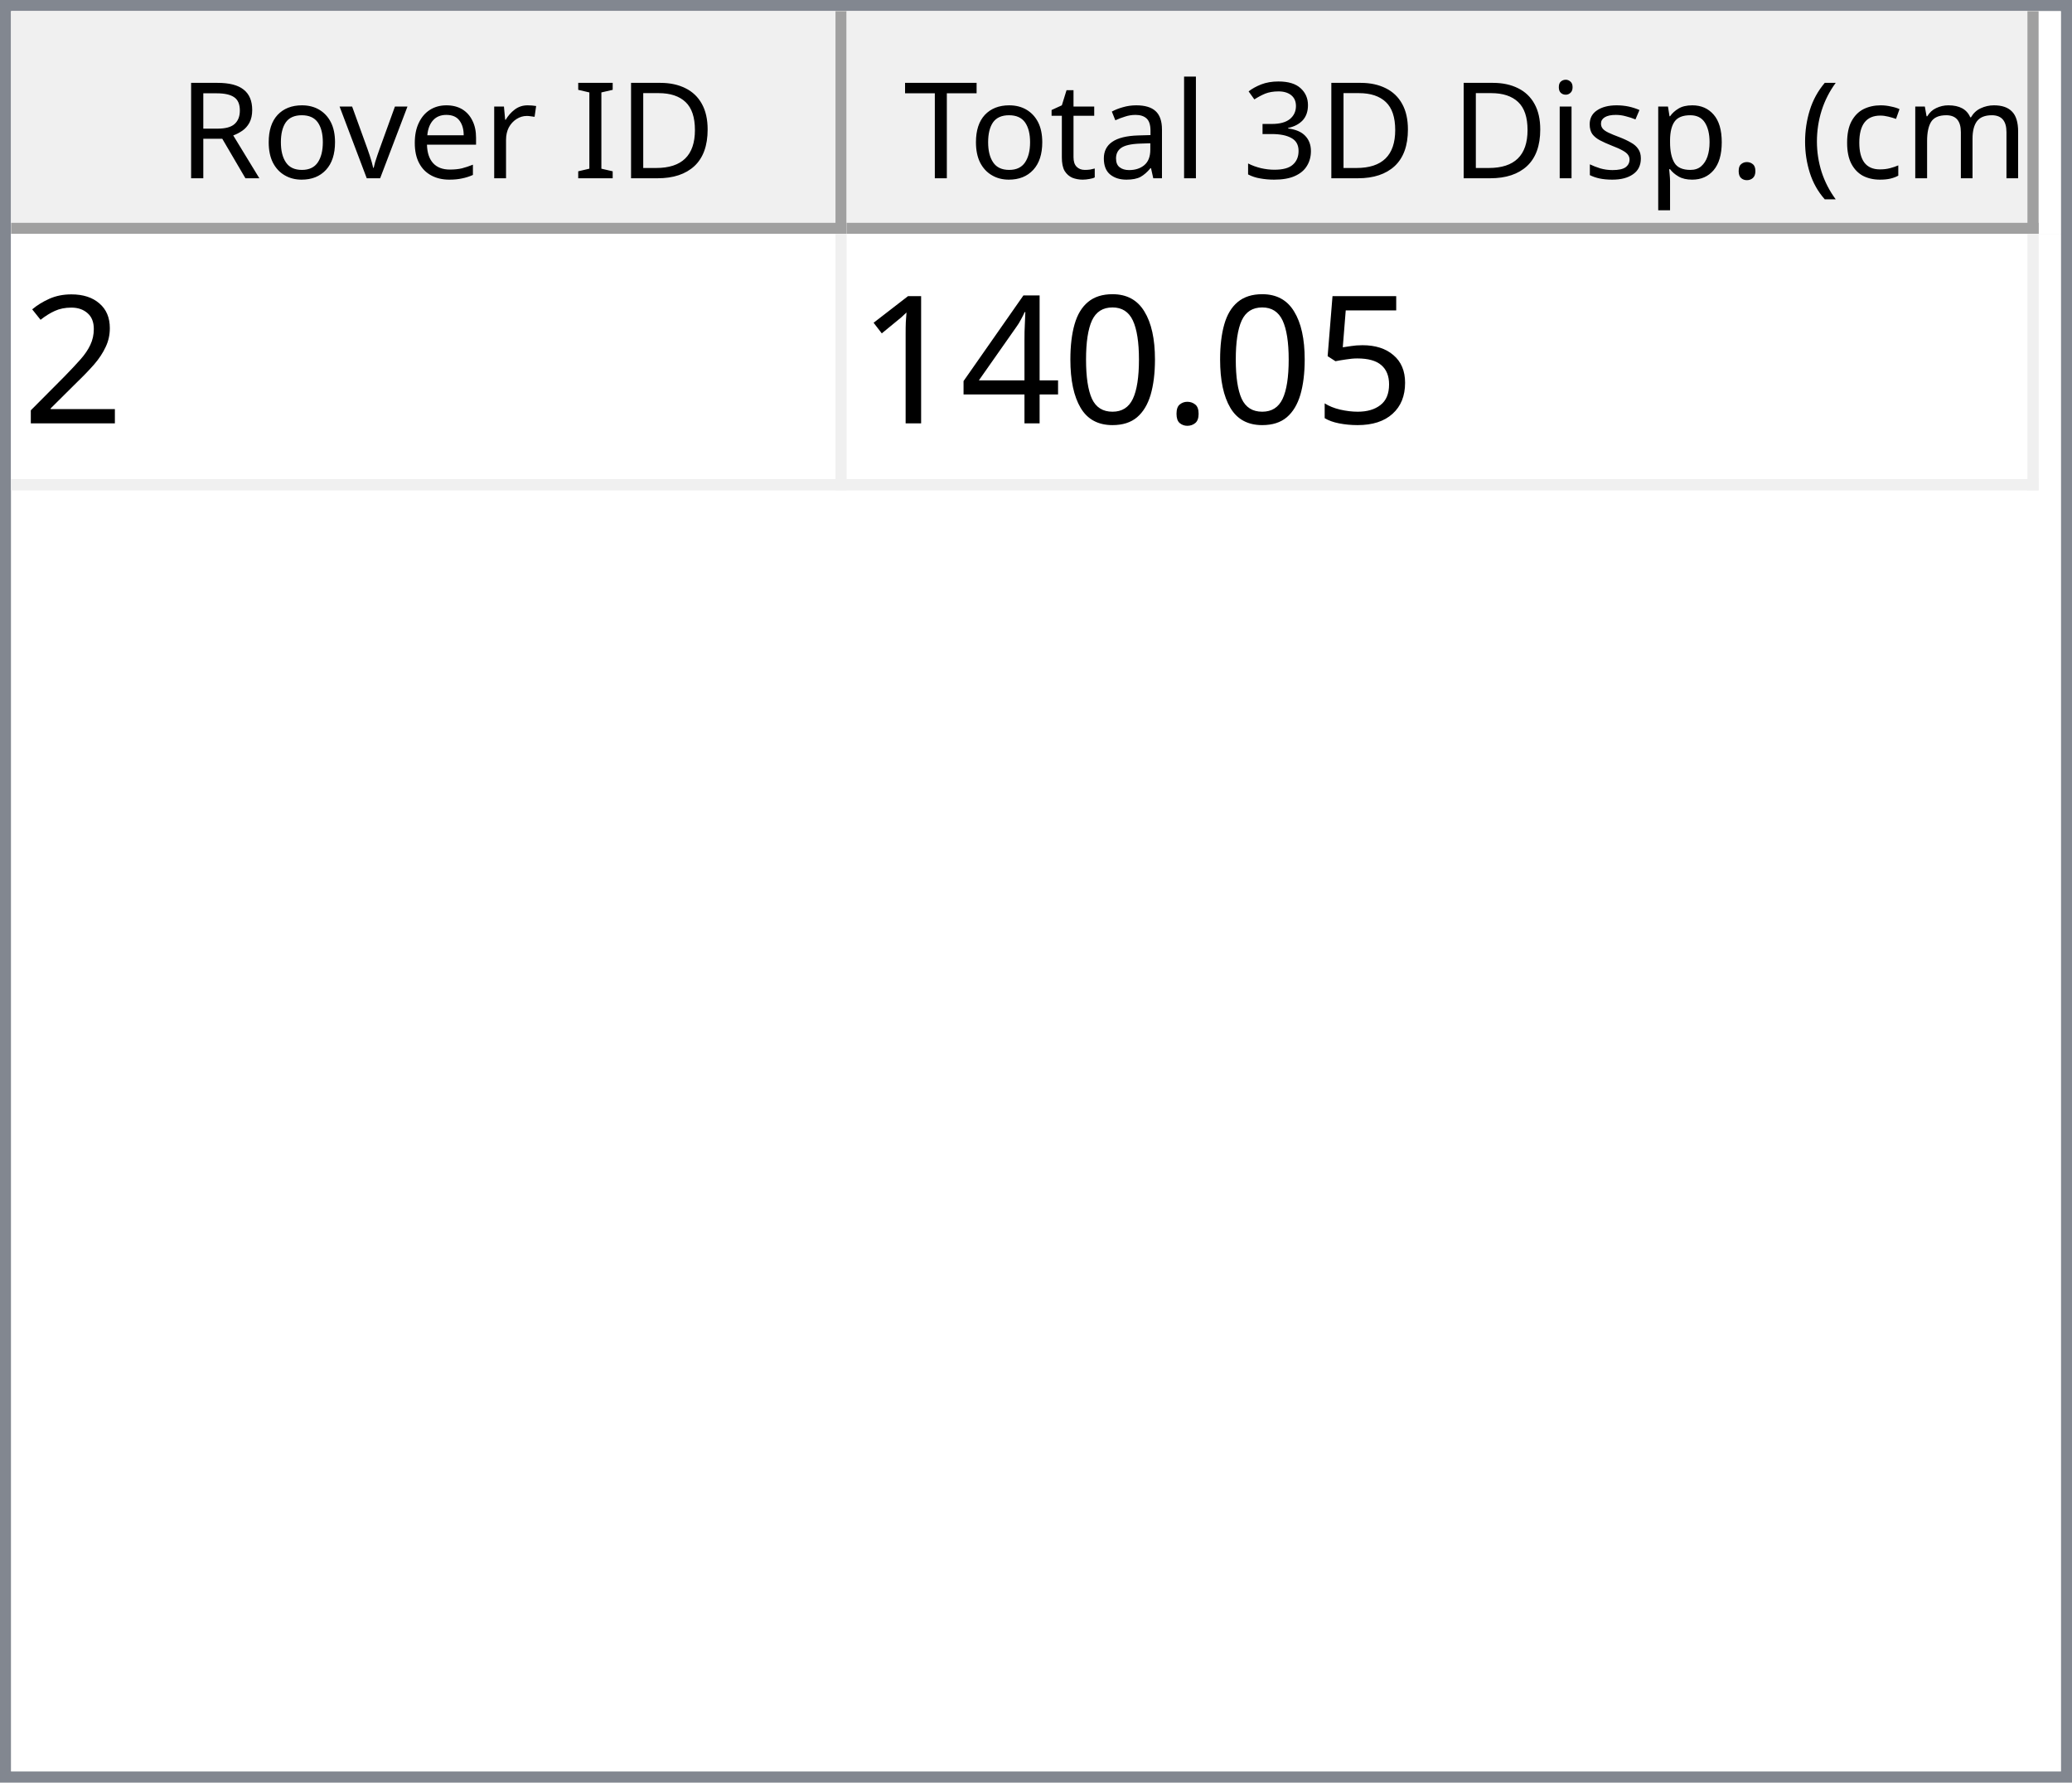
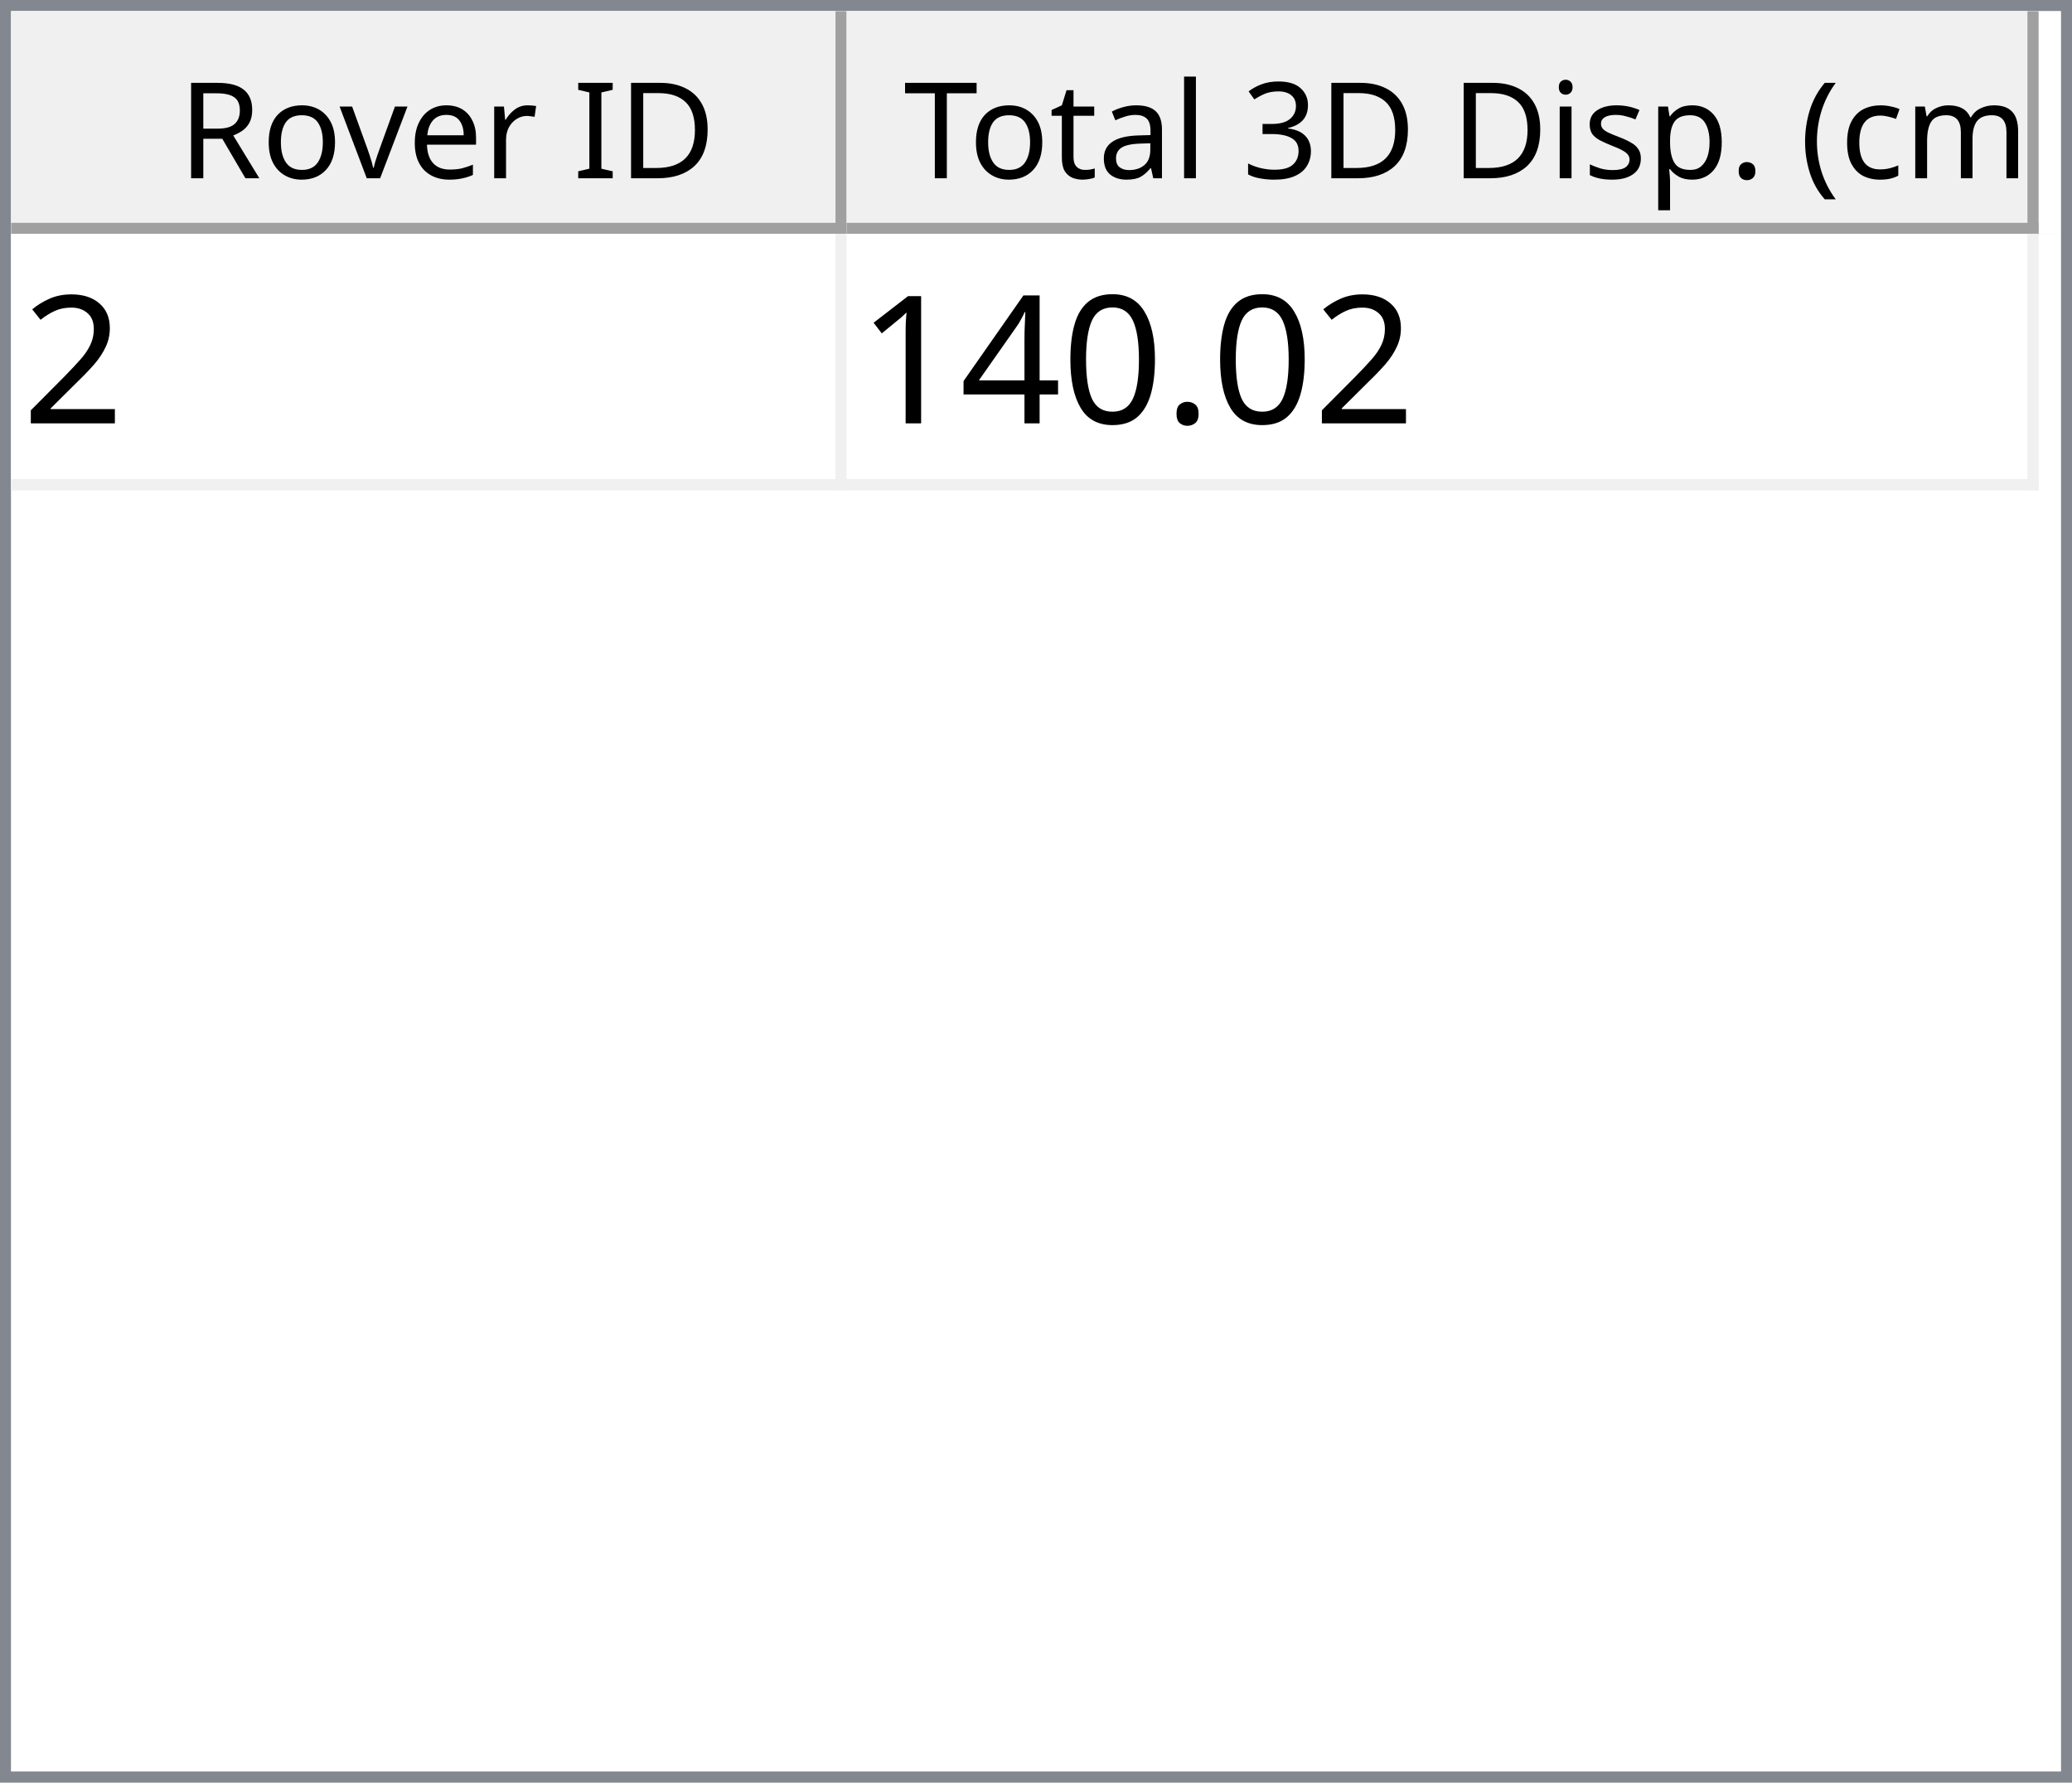
<svg xmlns="http://www.w3.org/2000/svg" style="fill-opacity:1; color-rendering:auto; color-interpolation:auto; text-rendering:auto; stroke:black; stroke-linecap:square; stroke-miterlimit:10; shape-rendering:auto; stroke-opacity:1; fill:black; stroke-dasharray:none; font-weight:normal; stroke-width:1; font-family:'Dialog'; font-style:normal; stroke-linejoin:miter; font-size:12px; stroke-dashoffset:0; image-rendering:auto;" width="186" height="160">
  <defs id="genericDefs" />
  <g>
    <defs id="defs1">
      <clipPath clipPathUnits="userSpaceOnUse" id="clipPath1">
        <path d="M0 0 L186 0 L186 160 L0 160 L0 0 Z" />
      </clipPath>
      <clipPath clipPathUnits="userSpaceOnUse" id="clipPath2">
        <path d="M0 0 L0 160 L186 160 L186 0 Z" />
      </clipPath>
      <clipPath clipPathUnits="userSpaceOnUse" id="clipPath3">
        <path d="M0 0 L0 20 L184 20 L184 0 Z" />
      </clipPath>
      <clipPath clipPathUnits="userSpaceOnUse" id="clipPath4">
        <path d="M0 0 L0 20 L75 20 L75 0 Z" />
      </clipPath>
      <clipPath clipPathUnits="userSpaceOnUse" id="clipPath5">
        <path d="M1 1 L1 19 L74 19 L74 1 Z" />
      </clipPath>
      <clipPath clipPathUnits="userSpaceOnUse" id="clipPath6">
        <path d="M0 0 L0 18 L73 18 L73 0 Z" />
      </clipPath>
      <clipPath clipPathUnits="userSpaceOnUse" id="clipPath7">
        <path d="M-0.5 -0.5 L-0.5 19.5 L74.5 19.5 L74.5 -0.5 Z" />
      </clipPath>
      <clipPath clipPathUnits="userSpaceOnUse" id="clipPath8">
        <path d="M0 0 L0 20 L107 20 L107 0 Z" />
      </clipPath>
      <clipPath clipPathUnits="userSpaceOnUse" id="clipPath9">
        <path d="M1 1 L1 19 L106 19 L106 1 Z" />
      </clipPath>
      <clipPath clipPathUnits="userSpaceOnUse" id="clipPath10">
        <path d="M0 0 L0 18 L105 18 L105 0 Z" />
      </clipPath>
      <clipPath clipPathUnits="userSpaceOnUse" id="clipPath11">
        <path d="M-0.5 -0.5 L-0.5 19.5 L106.5 19.5 L106.5 -0.5 Z" />
      </clipPath>
      <clipPath clipPathUnits="userSpaceOnUse" id="clipPath12">
        <path d="M0 0 L0 138 L184 138 L184 0 Z" />
      </clipPath>
      <clipPath clipPathUnits="userSpaceOnUse" id="clipPath13">
        <path d="M0 0 L0 23 L182 23 L182 0 Z" />
      </clipPath>
      <clipPath clipPathUnits="userSpaceOnUse" id="clipPath14">
        <path d="M-0.5 -0.5 L-0.5 22.5 L181.5 22.5 L181.5 -0.5 Z" />
      </clipPath>
      <clipPath clipPathUnits="userSpaceOnUse" id="clipPath15">
        <path d="M0 0 L0 22 L74 22 L74 0 Z" />
      </clipPath>
      <clipPath clipPathUnits="userSpaceOnUse" id="clipPath16">
        <path d="M0 0 L0 22 L106 22 L106 0 Z" />
      </clipPath>
      <font horiz-adv-x="64.551" id="font1">
        <font-face ascent="107.91" descent="25.098" units-per-em="100" style="font-style:normal; font-family:Segoe UI; font-weight:normal;" />
        <missing-glyph horiz-adv-x="64.551" d="M8.109 0 L8.109 68.266 L56.453 68.266 L56.453 0 L8.109 0 ZM15.328 7.234 L49.219 7.234 L49.219 61.031 L15.328 61.031 L15.328 7.234 Z" />
        <glyph unicode="D" horiz-adv-x="70.117" d="M9.188 0 L9.188 70.016 L28.516 70.016 Q65.531 70.016 65.531 35.891 Q65.531 19.672 55.25 9.836 Q44.969 0 27.734 0 L9.188 0 ZM17.391 62.594 L17.391 7.422 L27.828 7.422 Q41.609 7.422 49.273 14.797 Q56.938 22.172 56.938 35.688 Q56.938 62.594 28.328 62.594 L17.391 62.594 Z" />
        <glyph unicode="I" horiz-adv-x="26.611" d="M17.391 0 L9.188 0 L9.188 70.016 L17.391 70.016 L17.391 0 Z" />
        <glyph unicode=" " horiz-adv-x="27.393" d="" />
        <glyph unicode="r" horiz-adv-x="34.766" d="M34.188 41.891 Q32.078 43.5 28.125 43.5 Q23 43.5 19.555 38.672 Q16.109 33.844 16.109 25.484 L16.109 0 L8.109 0 L8.109 50 L16.109 50 L16.109 39.703 L16.312 39.703 Q18.016 44.969 21.531 47.922 Q25.047 50.875 29.391 50.875 Q32.516 50.875 34.188 50.203 L34.188 41.891 Z" />
        <glyph unicode="e" horiz-adv-x="52.295" d="M48.297 23 L12.984 23 Q13.188 14.656 17.484 10.109 Q21.781 5.562 29.297 5.562 Q37.75 5.562 44.828 11.141 L44.828 3.609 Q38.234 -1.172 27.391 -1.172 Q16.797 -1.172 10.742 5.641 Q4.688 12.453 4.688 24.812 Q4.688 36.469 11.305 43.82 Q17.922 51.172 27.734 51.172 Q37.547 51.172 42.922 44.828 Q48.297 38.484 48.297 27.203 L48.297 23 ZM40.094 29.781 Q40.047 36.719 36.75 40.578 Q33.453 44.438 27.594 44.438 Q21.922 44.438 17.969 40.383 Q14.016 36.328 13.094 29.781 L40.094 29.781 Z" />
        <glyph unicode="v" horiz-adv-x="47.9" d="M47.406 50 L27.484 0 L19.625 0 L0.688 50 L9.469 50 L22.172 13.672 Q23.578 9.672 23.922 6.688 L24.125 6.688 Q24.609 10.453 25.688 13.484 L38.969 50 L47.406 50 Z" />
        <glyph unicode="o" horiz-adv-x="58.594" d="M29 -1.172 Q17.922 -1.172 11.305 5.836 Q4.688 12.844 4.688 24.422 Q4.688 37.016 11.57 44.094 Q18.453 51.172 30.172 51.172 Q41.359 51.172 47.633 44.289 Q53.906 37.406 53.906 25.203 Q53.906 13.234 47.141 6.031 Q40.375 -1.172 29 -1.172 ZM29.594 44.438 Q21.875 44.438 17.383 39.188 Q12.891 33.938 12.891 24.703 Q12.891 15.828 17.43 10.695 Q21.969 5.562 29.594 5.562 Q37.359 5.562 41.531 10.594 Q45.703 15.625 45.703 24.906 Q45.703 34.281 41.531 39.359 Q37.359 44.438 29.594 44.438 Z" />
        <glyph unicode="R" horiz-adv-x="59.814" d="M59.375 0 L49.609 0 L37.891 19.625 Q36.281 22.359 34.766 24.289 Q33.25 26.219 31.664 27.438 Q30.078 28.656 28.25 29.219 Q26.422 29.781 24.125 29.781 L17.391 29.781 L17.391 0 L9.188 0 L9.188 70.016 L30.078 70.016 Q34.672 70.016 38.555 68.867 Q42.438 67.719 45.289 65.375 Q48.141 63.031 49.758 59.547 Q51.375 56.062 51.375 51.375 Q51.375 47.703 50.273 44.656 Q49.172 41.609 47.148 39.211 Q45.125 36.812 42.266 35.133 Q39.406 33.453 35.844 32.516 L35.844 32.328 Q37.594 31.547 38.891 30.547 Q40.188 29.547 41.359 28.18 Q42.531 26.812 43.68 25.078 Q44.828 23.344 46.234 21.047 L59.375 0 ZM17.391 62.594 L17.391 37.203 L28.516 37.203 Q31.594 37.203 34.203 38.133 Q36.812 39.062 38.719 40.797 Q40.625 42.531 41.703 45.047 Q42.781 47.562 42.781 50.688 Q42.781 56.297 39.141 59.445 Q35.5 62.594 28.609 62.594 L17.391 62.594 Z" />
        <glyph unicode=")" horiz-adv-x="30.176" d="M8.297 -15.922 L1.172 -15.922 Q16.406 2.344 16.406 26.812 Q16.406 51.469 1.078 70.016 L8.297 70.016 Q23.531 52.156 23.531 26.703 Q23.531 1.375 8.297 -15.922 Z" />
        <glyph unicode="m" horiz-adv-x="86.133" d="M79.109 0 L71.094 0 L71.094 28.719 Q71.094 37.016 68.531 40.727 Q65.969 44.438 59.906 44.438 Q54.781 44.438 51.195 39.75 Q47.609 35.062 47.609 28.516 L47.609 0 L39.594 0 L39.594 29.688 Q39.594 44.438 28.219 44.438 Q22.953 44.438 19.531 40.016 Q16.109 35.594 16.109 28.516 L16.109 0 L8.109 0 L8.109 50 L16.109 50 L16.109 42.094 L16.312 42.094 Q21.625 51.172 31.844 51.172 Q36.969 51.172 40.773 48.312 Q44.578 45.453 46 40.828 Q51.562 51.172 62.594 51.172 Q79.109 51.172 79.109 30.812 L79.109 0 Z" />
        <glyph unicode="c" horiz-adv-x="46.191" d="M42.188 2.297 Q36.422 -1.172 28.516 -1.172 Q17.828 -1.172 11.258 5.789 Q4.688 12.75 4.688 23.828 Q4.688 36.188 11.766 43.68 Q18.844 51.172 30.672 51.172 Q37.25 51.172 42.281 48.734 L42.281 40.531 Q36.719 44.438 30.375 44.438 Q22.703 44.438 17.797 38.945 Q12.891 33.453 12.891 24.516 Q12.891 15.719 17.508 10.641 Q22.125 5.562 29.891 5.562 Q36.422 5.562 42.188 9.906 L42.188 2.297 Z" />
        <glyph unicode="(" horiz-adv-x="30.176" d="M29.109 -15.922 L21.969 -15.922 Q6.844 1.375 6.844 26.703 Q6.844 52.156 21.969 70.016 L29.203 70.016 Q13.875 51.469 13.875 26.812 Q13.875 2.344 29.109 -15.922 Z" />
        <glyph unicode="." horiz-adv-x="21.68" d="M10.891 -1.078 Q8.641 -1.078 7.055 0.539 Q5.469 2.156 5.469 4.391 Q5.469 6.641 7.055 8.273 Q8.641 9.906 10.891 9.906 Q13.188 9.906 14.797 8.273 Q16.406 6.641 16.406 4.391 Q16.406 2.156 14.797 0.539 Q13.188 -1.078 10.891 -1.078 Z" />
        <glyph unicode="p" horiz-adv-x="58.789" d="M16.312 7.234 L16.109 7.234 L16.109 -23 L8.109 -23 L8.109 50 L16.109 50 L16.109 41.219 L16.312 41.219 Q22.219 51.172 33.594 51.172 Q43.266 51.172 48.688 44.461 Q54.109 37.75 54.109 26.469 Q54.109 13.922 48 6.375 Q41.891 -1.172 31.297 -1.172 Q21.578 -1.172 16.312 7.234 ZM16.109 27.391 L16.109 20.406 Q16.109 14.203 20.141 9.883 Q24.172 5.562 30.375 5.562 Q37.641 5.562 41.773 11.133 Q45.906 16.703 45.906 26.609 Q45.906 34.969 42.047 39.703 Q38.188 44.438 31.594 44.438 Q24.609 44.438 20.359 39.578 Q16.109 34.719 16.109 27.391 Z" />
        <glyph unicode="s" horiz-adv-x="42.432" d="M5.078 1.812 L5.078 10.406 Q11.625 5.562 19.484 5.562 Q30.031 5.562 30.031 12.594 Q30.031 14.594 29.125 15.992 Q28.219 17.391 26.68 18.461 Q25.141 19.531 23.07 20.383 Q21 21.234 18.609 22.172 Q15.281 23.484 12.766 24.828 Q10.25 26.172 8.57 27.859 Q6.891 29.547 6.031 31.695 Q5.172 33.844 5.172 36.719 Q5.172 40.234 6.789 42.945 Q8.406 45.656 11.086 47.484 Q13.766 49.312 17.211 50.242 Q20.656 51.172 24.312 51.172 Q30.812 51.172 35.938 48.922 L35.938 40.828 Q30.422 44.438 23.25 44.438 Q21 44.438 19.195 43.922 Q17.391 43.406 16.094 42.477 Q14.797 41.547 14.086 40.258 Q13.375 38.969 13.375 37.406 Q13.375 35.453 14.086 34.133 Q14.797 32.812 16.164 31.789 Q17.531 30.766 19.484 29.938 Q21.438 29.109 23.922 28.125 Q27.25 26.859 29.883 25.516 Q32.516 24.172 34.375 22.484 Q36.234 20.797 37.234 18.602 Q38.234 16.406 38.234 13.375 Q38.234 9.672 36.602 6.938 Q34.969 4.203 32.234 2.398 Q29.5 0.594 25.93 -0.289 Q22.359 -1.172 18.453 -1.172 Q10.75 -1.172 5.078 1.812 Z" />
        <glyph unicode="i" horiz-adv-x="24.219" d="M12.203 62.703 Q10.062 62.703 8.547 64.164 Q7.031 65.625 7.031 67.875 Q7.031 70.125 8.547 71.609 Q10.062 73.094 12.203 73.094 Q14.406 73.094 15.945 71.609 Q17.484 70.125 17.484 67.875 Q17.484 65.719 15.945 64.211 Q14.406 62.703 12.203 62.703 ZM16.109 0 L8.109 0 L8.109 50 L16.109 50 L16.109 0 Z" />
        <glyph unicode="3" horiz-adv-x="53.906" d="M46.531 19.828 Q46.531 15.094 44.75 11.211 Q42.969 7.328 39.719 4.57 Q36.469 1.812 31.93 0.297 Q27.391 -1.219 21.922 -1.219 Q11.922 -1.219 6 2.594 L6 11.188 Q13.094 5.609 22.219 5.609 Q25.875 5.609 28.828 6.539 Q31.781 7.469 33.906 9.227 Q36.031 10.984 37.18 13.477 Q38.328 15.969 38.328 19.094 Q38.328 32.812 18.797 32.812 L12.984 32.812 L12.984 39.594 L18.5 39.594 Q35.797 39.594 35.797 52.484 Q35.797 64.406 22.609 64.406 Q15.188 64.406 8.688 59.422 L8.688 67.188 Q15.375 71.188 24.609 71.188 Q29 71.188 32.57 69.969 Q36.141 68.75 38.68 66.555 Q41.219 64.359 42.609 61.281 Q44 58.203 44 54.5 Q44 40.672 30.031 36.719 L30.031 36.531 Q33.594 36.141 36.625 34.797 Q39.656 33.453 41.852 31.305 Q44.047 29.156 45.289 26.25 Q46.531 23.344 46.531 19.828 Z" />
        <glyph unicode="l" horiz-adv-x="24.219" d="M16.109 0 L8.109 0 L8.109 74.031 L16.109 74.031 L16.109 0 Z" />
        <glyph unicode="a" horiz-adv-x="50.879" d="M43.891 0 L35.891 0 L35.891 7.812 L35.688 7.812 Q30.469 -1.172 20.312 -1.172 Q12.844 -1.172 8.617 2.781 Q4.391 6.734 4.391 13.281 Q4.391 27.297 20.906 29.594 L35.891 31.688 Q35.891 44.438 25.594 44.438 Q16.547 44.438 9.281 38.281 L9.281 46.484 Q16.656 51.172 26.266 51.172 Q43.891 51.172 43.891 32.516 L43.891 0 ZM35.891 25.297 L23.828 23.641 Q18.266 22.859 15.43 20.875 Q12.594 18.891 12.594 13.875 Q12.594 10.203 15.211 7.883 Q17.828 5.562 22.172 5.562 Q28.125 5.562 32.008 9.742 Q35.891 13.922 35.891 20.312 L35.891 25.297 Z" />
        <glyph unicode="t" horiz-adv-x="33.887" d="M31.297 0.484 Q28.469 -1.078 23.828 -1.078 Q10.688 -1.078 10.688 13.578 L10.688 43.172 L2.094 43.172 L2.094 50 L10.688 50 L10.688 62.203 L18.703 64.797 L18.703 50 L31.297 50 L31.297 43.172 L18.703 43.172 L18.703 14.984 Q18.703 9.969 20.414 7.82 Q22.125 5.672 26.078 5.672 Q29.109 5.672 31.297 7.328 L31.297 0.484 Z" />
        <glyph unicode="T" horiz-adv-x="52.393" d="M50.594 62.594 L30.375 62.594 L30.375 0 L22.172 0 L22.172 62.594 L2 62.594 L2 70.016 L50.594 70.016 L50.594 62.594 Z" />
      </font>
      <font horiz-adv-x="75.0" id="font2">
        <font-face ascent="100.537" descent="21.973" units-per-em="100" style="font-style:normal; font-family:sans-serif; font-weight:normal;" />
        <missing-glyph horiz-adv-x="75.0" d="M12.5 0 L12.5 62.5 L62.5 62.5 L62.5 0 L12.5 0 ZM14.062 1.562 L60.938 1.562 L60.938 60.938 L14.062 60.938 L14.062 1.562 Z" />
        <glyph unicode="2" horiz-adv-x="55.615" d="M50.344 8.453 L50.344 0 L3.031 0 Q2.938 3.172 4.047 6.109 Q5.859 10.938 9.836 15.625 Q13.812 20.312 21.344 26.469 Q33.016 36.031 37.117 41.625 Q41.219 47.219 41.219 52.203 Q41.219 57.422 37.477 61.008 Q33.734 64.594 27.734 64.594 Q21.391 64.594 17.578 60.789 Q13.766 56.984 13.719 50.25 L4.688 51.172 Q5.609 61.281 11.664 66.578 Q17.719 71.875 27.938 71.875 Q38.234 71.875 44.242 66.164 Q50.25 60.453 50.25 52 Q50.25 47.703 48.492 43.555 Q46.734 39.406 42.656 34.812 Q38.578 30.219 29.109 22.219 Q21.188 15.578 18.945 13.211 Q16.703 10.844 15.234 8.453 L50.344 8.453 Z" />
-         <glyph unicode="5" horiz-adv-x="55.615" d="M4.156 18.75 L13.375 19.531 Q14.406 12.797 18.141 9.398 Q21.875 6 27.156 6 Q33.5 6 37.891 10.789 Q42.281 15.578 42.281 23.484 Q42.281 31 38.062 35.352 Q33.844 39.703 27 39.703 Q22.75 39.703 19.336 37.773 Q15.922 35.844 13.969 32.766 L5.719 33.844 L12.641 70.609 L48.25 70.609 L48.25 62.203 L19.672 62.203 L15.828 42.969 Q22.266 47.469 29.344 47.469 Q38.719 47.469 45.164 40.969 Q51.609 34.469 51.609 24.266 Q51.609 14.547 45.953 7.469 Q39.062 -1.219 27.156 -1.219 Q17.391 -1.219 11.211 4.25 Q5.031 9.719 4.156 18.75 Z" />
        <glyph unicode="." horiz-adv-x="27.783" d="M9.078 0 L9.078 10.016 L19.094 10.016 L19.094 0 L9.078 0 Z" />
        <glyph unicode="0" horiz-adv-x="55.615" d="M4.156 35.297 Q4.156 48 6.766 55.742 Q9.375 63.484 14.523 67.68 Q19.672 71.875 27.484 71.875 Q33.25 71.875 37.594 69.555 Q41.938 67.234 44.773 62.867 Q47.609 58.5 49.219 52.227 Q50.828 45.953 50.828 35.297 Q50.828 22.703 48.242 14.969 Q45.656 7.234 40.508 3.008 Q35.359 -1.219 27.484 -1.219 Q17.141 -1.219 11.234 6.203 Q4.156 15.141 4.156 35.297 ZM13.188 35.297 Q13.188 17.672 17.312 11.836 Q21.438 6 27.484 6 Q33.547 6 37.672 11.859 Q41.797 17.719 41.797 35.297 Q41.797 52.984 37.672 58.789 Q33.547 64.594 27.391 64.594 Q21.344 64.594 17.719 59.469 Q13.188 52.938 13.188 35.297 Z" />
        <glyph unicode="4" horiz-adv-x="55.615" d="M32.328 0 L32.328 17.141 L1.266 17.141 L1.266 25.203 L33.938 71.578 L41.109 71.578 L41.109 25.203 L50.781 25.203 L50.781 17.141 L41.109 17.141 L41.109 0 L32.328 0 ZM32.328 25.203 L32.328 57.469 L9.906 25.203 L32.328 25.203 Z" />
        <glyph unicode="1" horiz-adv-x="55.615" d="M37.25 0 L28.469 0 L28.469 56 Q25.297 52.984 20.141 49.953 Q14.984 46.922 10.891 45.406 L10.891 53.906 Q18.266 57.375 23.781 62.305 Q29.297 67.234 31.594 71.875 L37.25 71.875 L37.25 0 Z" />
      </font>
    </defs>
    <g style="fill:white; stroke:white;">
      <rect x="0" y="0" width="186" style="clip-path:url(#clipPath1); stroke:none;" height="160" />
    </g>
    <g style="fill:white; text-rendering:optimizeSpeed; color-rendering:optimizeSpeed; image-rendering:optimizeSpeed; shape-rendering:crispEdges; stroke:white; color-interpolation:sRGB;">
      <rect x="0" width="186" height="160" y="0" style="stroke:none;" />
      <path style="stroke:none;" d="M0 160 L186 160 L186 0 L0 0 Z" />
    </g>
    <g style="fill:rgb(240,240,240); font-family:'Segoe UI'; stroke:rgb(240,240,240);">
      <rect x="0" y="0" width="186" style="clip-path:url(#clipPath2); stroke:none;" height="160" />
    </g>
    <g style="fill:rgb(130,135,144); font-family:'Segoe UI'; stroke:rgb(130,135,144);">
      <path d="M0 0 L186 0 L186 160 L0 160 L0 0 ZM1 1 L185 1 L185 159 L1 159 L1 1 Z" style="fill-rule:evenodd; clip-path:url(#clipPath2); stroke:none;" />
    </g>
    <g style="fill:white; font-family:'Segoe UI'; stroke:white;" transform="translate(1,1)">
      <rect x="0" y="0" width="184" style="clip-path:url(#clipPath3); stroke:none;" height="20" />
    </g>
    <g style="fill:rgb(240,240,240); font-family:'Segoe UI'; stroke:rgb(240,240,240);" transform="translate(1,1)">
      <rect x="0" y="0" width="75" style="clip-path:url(#clipPath4); stroke:none;" height="20" />
    </g>
    <g style="font-family:'Segoe UI';" transform="translate(2,2)">
      <text x="14" xml:space="preserve" y="14" style="clip-path:url(#clipPath6); stroke:none;">Rover ID</text>
    </g>
    <g style="fill:rgb(160,160,160); font-family:'Segoe UI'; stroke:rgb(160,160,160); stroke-linejoin:bevel;" transform="translate(1.5,1.5)">
      <line x1="74" x2="74" y1="0" style="fill:none; clip-path:url(#clipPath7);" y2="19" />
    </g>
    <g style="fill:rgb(160,160,160); font-family:'Segoe UI'; stroke:rgb(160,160,160); stroke-linejoin:bevel;" transform="matrix(1,0,0,1,1,1) translate(0.5,0.5)">
      <line x1="0" x2="74" y1="19" style="fill:none; clip-path:url(#clipPath7);" y2="19" />
    </g>
    <g style="fill:rgb(240,240,240); font-family:'Segoe UI'; stroke:rgb(240,240,240);" transform="translate(76,1)">
      <rect x="0" y="0" width="107" style="clip-path:url(#clipPath8); stroke:none;" height="20" />
    </g>
    <g style="font-family:'Segoe UI';" transform="translate(77,2)">
      <text x="1" xml:space="preserve" y="14" style="clip-path:url(#clipPath10); stroke:none;"> Total 3D Disp. (cm)</text>
    </g>
    <g style="fill:rgb(160,160,160); font-family:'Segoe UI'; stroke:rgb(160,160,160); stroke-linejoin:bevel;" transform="translate(76.5,1.5)">
      <line x1="106" x2="106" y1="0" style="fill:none; clip-path:url(#clipPath11);" y2="19" />
    </g>
    <g style="fill:rgb(160,160,160); font-family:'Segoe UI'; stroke:rgb(160,160,160); stroke-linejoin:bevel;" transform="matrix(1,0,0,1,76,1) translate(0.5,0.5)">
      <line x1="0" x2="106" y1="19" style="fill:none; clip-path:url(#clipPath11);" y2="19" />
    </g>
    <g style="fill:white; font-family:'Segoe UI'; stroke:white;" transform="translate(1,21)">
      <rect x="0" y="0" width="184" style="clip-path:url(#clipPath12); stroke:none;" height="138" />
    </g>
    <g style="fill:rgb(240,240,240); font-size:16px; font-family:sans-serif; stroke:rgb(240,240,240);" transform="translate(1,21)">
      <rect x="0" y="0" width="182" style="clip-path:url(#clipPath13); stroke:none;" height="23" />
      <line transform="translate(0.5,0.5)" x1="0" x2="181" y1="22" style="clip-path:url(#clipPath14); fill:none; stroke-linejoin:bevel;" y2="22" />
    </g>
    <g transform="matrix(1,0,0,1,1,21) translate(0.5,0.5)" style="fill:rgb(240,240,240); font-size:16px; font-family:sans-serif; stroke:rgb(240,240,240); stroke-linejoin:bevel;">
      <line x1="74" x2="74" y1="0" style="fill:none; clip-path:url(#clipPath14);" y2="22" />
    </g>
    <g transform="matrix(1,0,0,1,1,21) translate(0.5,0.5)" style="fill:rgb(240,240,240); font-size:16px; font-family:sans-serif; stroke:rgb(240,240,240); stroke-linejoin:bevel;">
      <line x1="181" x2="181" y1="0" style="fill:none; clip-path:url(#clipPath14);" y2="22" />
    </g>
    <g style="fill:white; font-size:16px; font-family:sans-serif; stroke:white;" transform="matrix(1,0,0,1,1,21)">
      <rect x="0" y="0" width="74" style="clip-path:url(#clipPath15); stroke:none;" height="22" />
      <text x="1" y="17" style="fill:black; clip-path:url(#clipPath15); stroke:none;" xml:space="preserve">2</text>
    </g>
    <g style="fill:white; font-size:16px; font-family:sans-serif; stroke:white;" transform="matrix(1,0,0,1,1,21) translate(75,0)">
      <rect x="0" y="0" width="106" style="clip-path:url(#clipPath16); stroke:none;" height="22" />
-       <text x="1" y="17" style="fill:black; clip-path:url(#clipPath16); stroke:none;" xml:space="preserve">140.05</text>
+       <text x="1" y="17" style="fill:black; clip-path:url(#clipPath16); stroke:none;" xml:space="preserve">140.02</text>
    </g>
  </g>
</svg>
